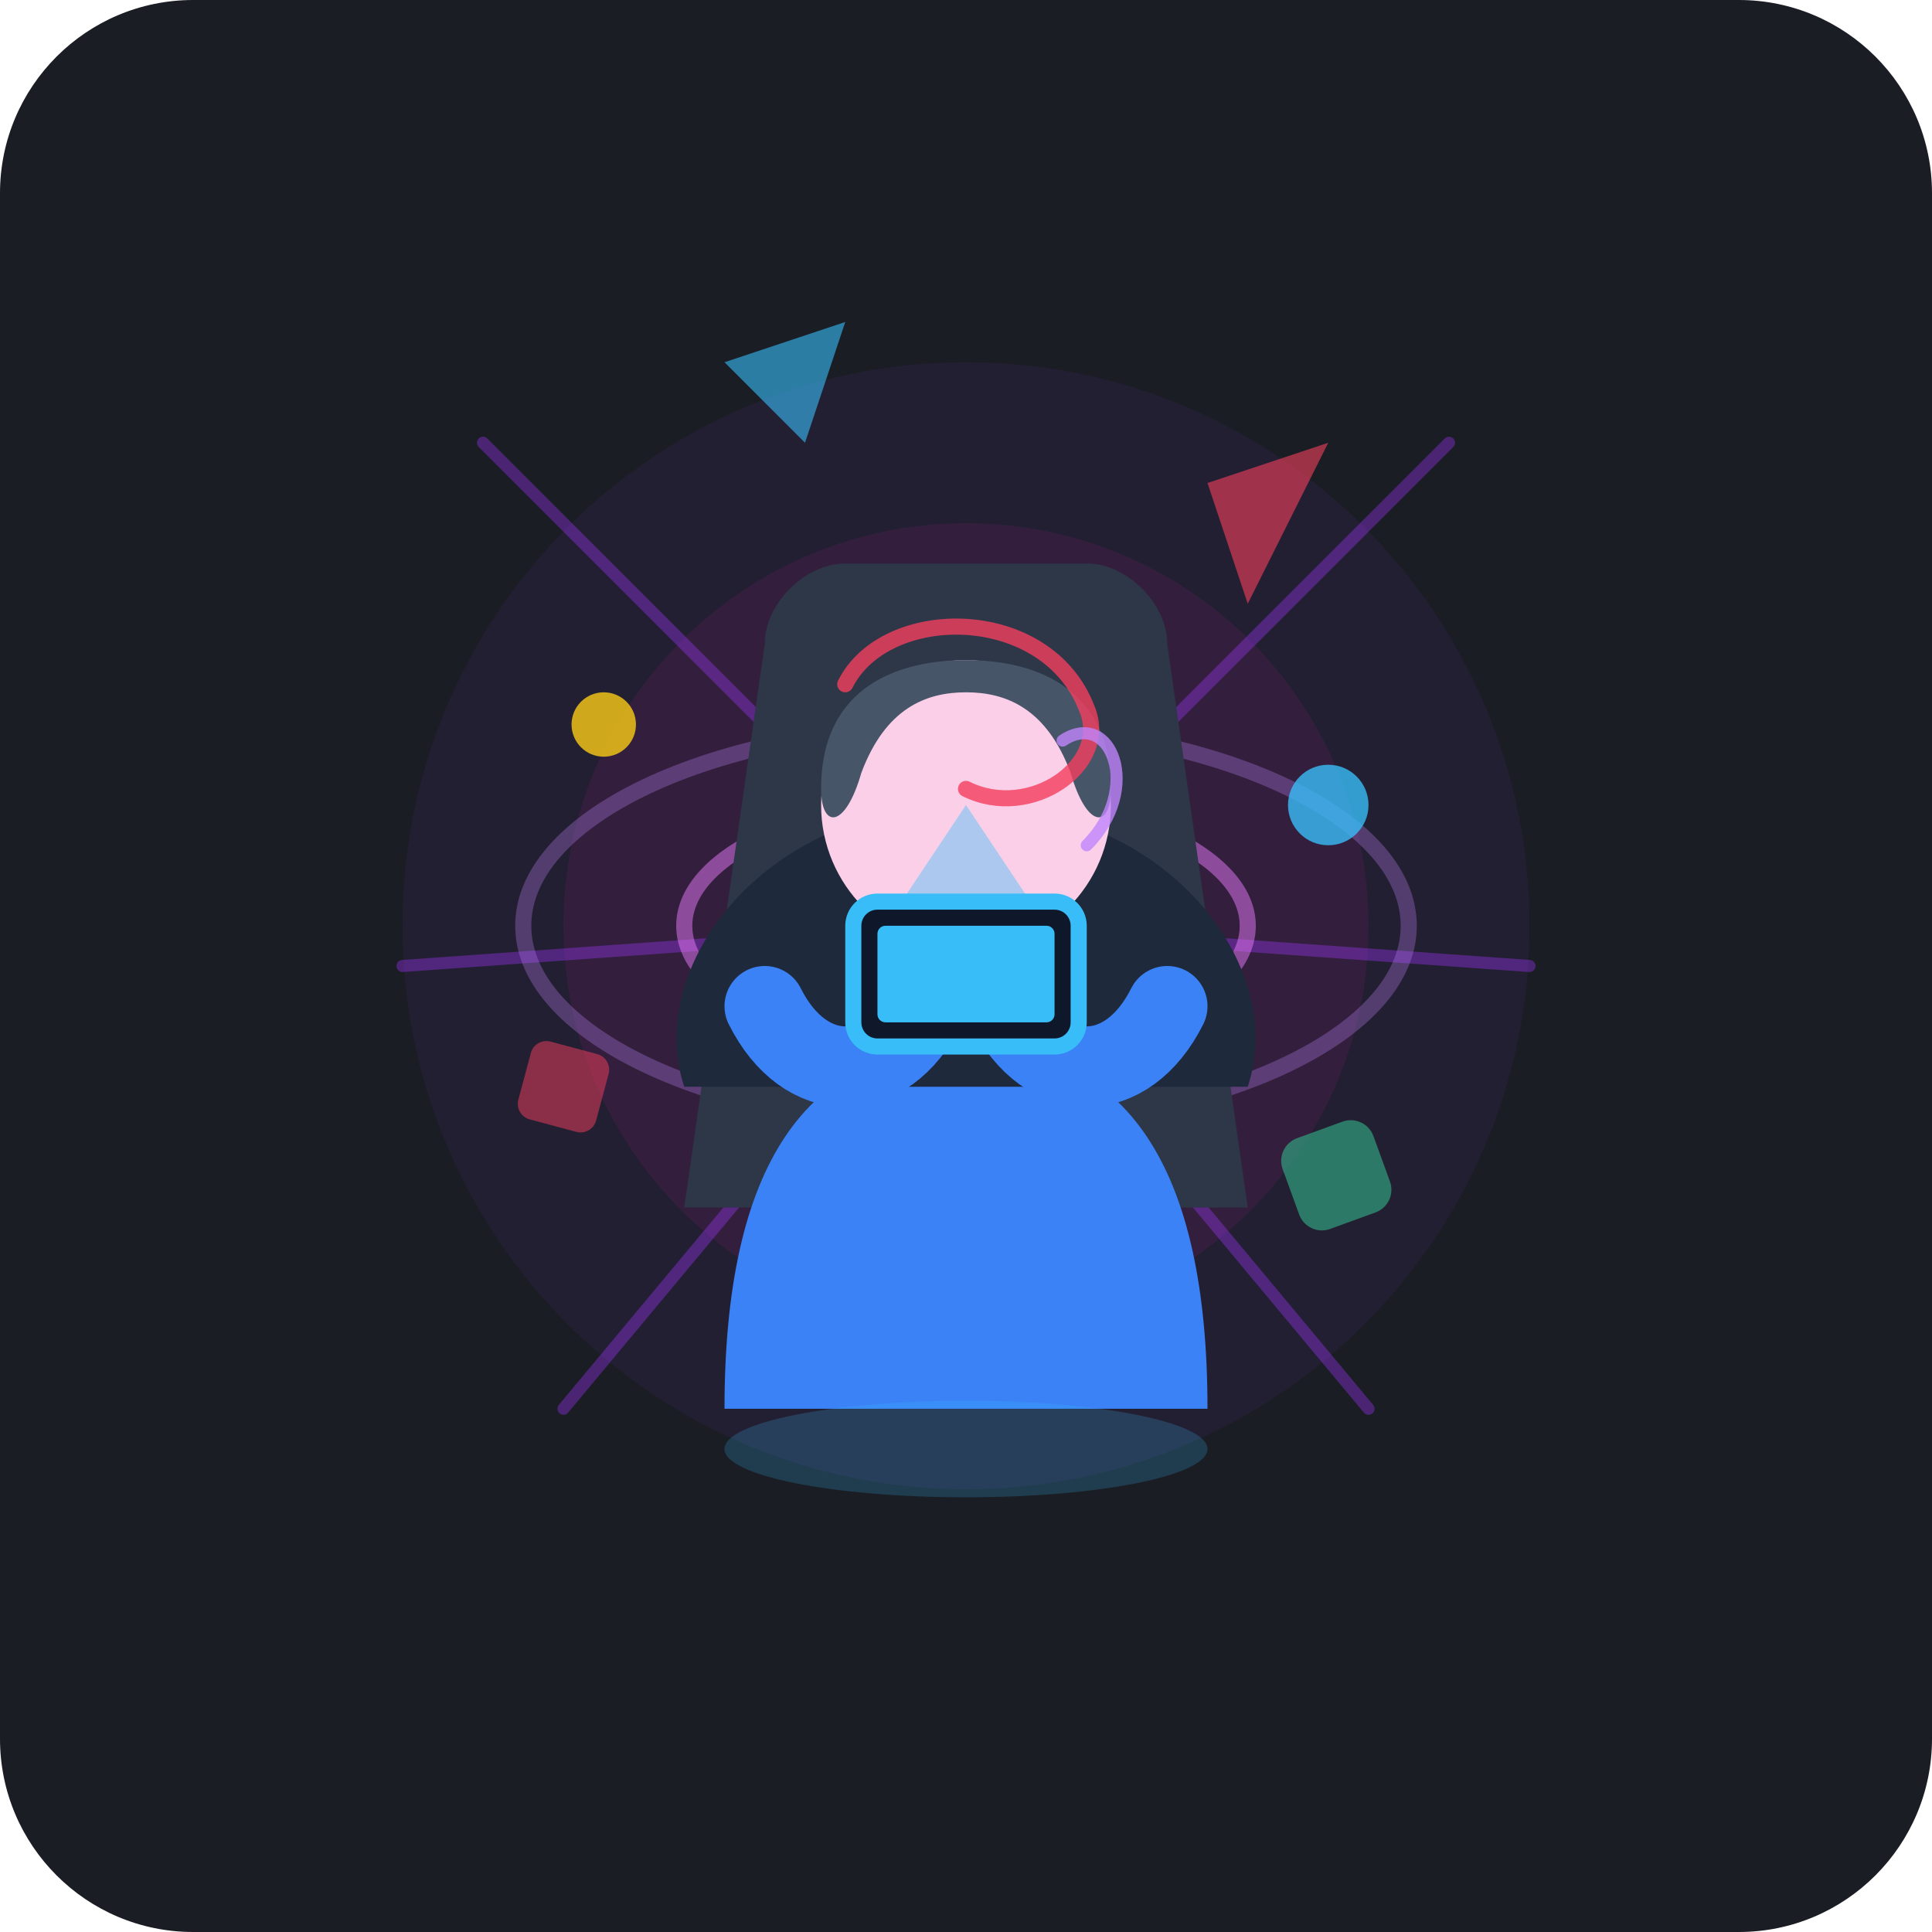
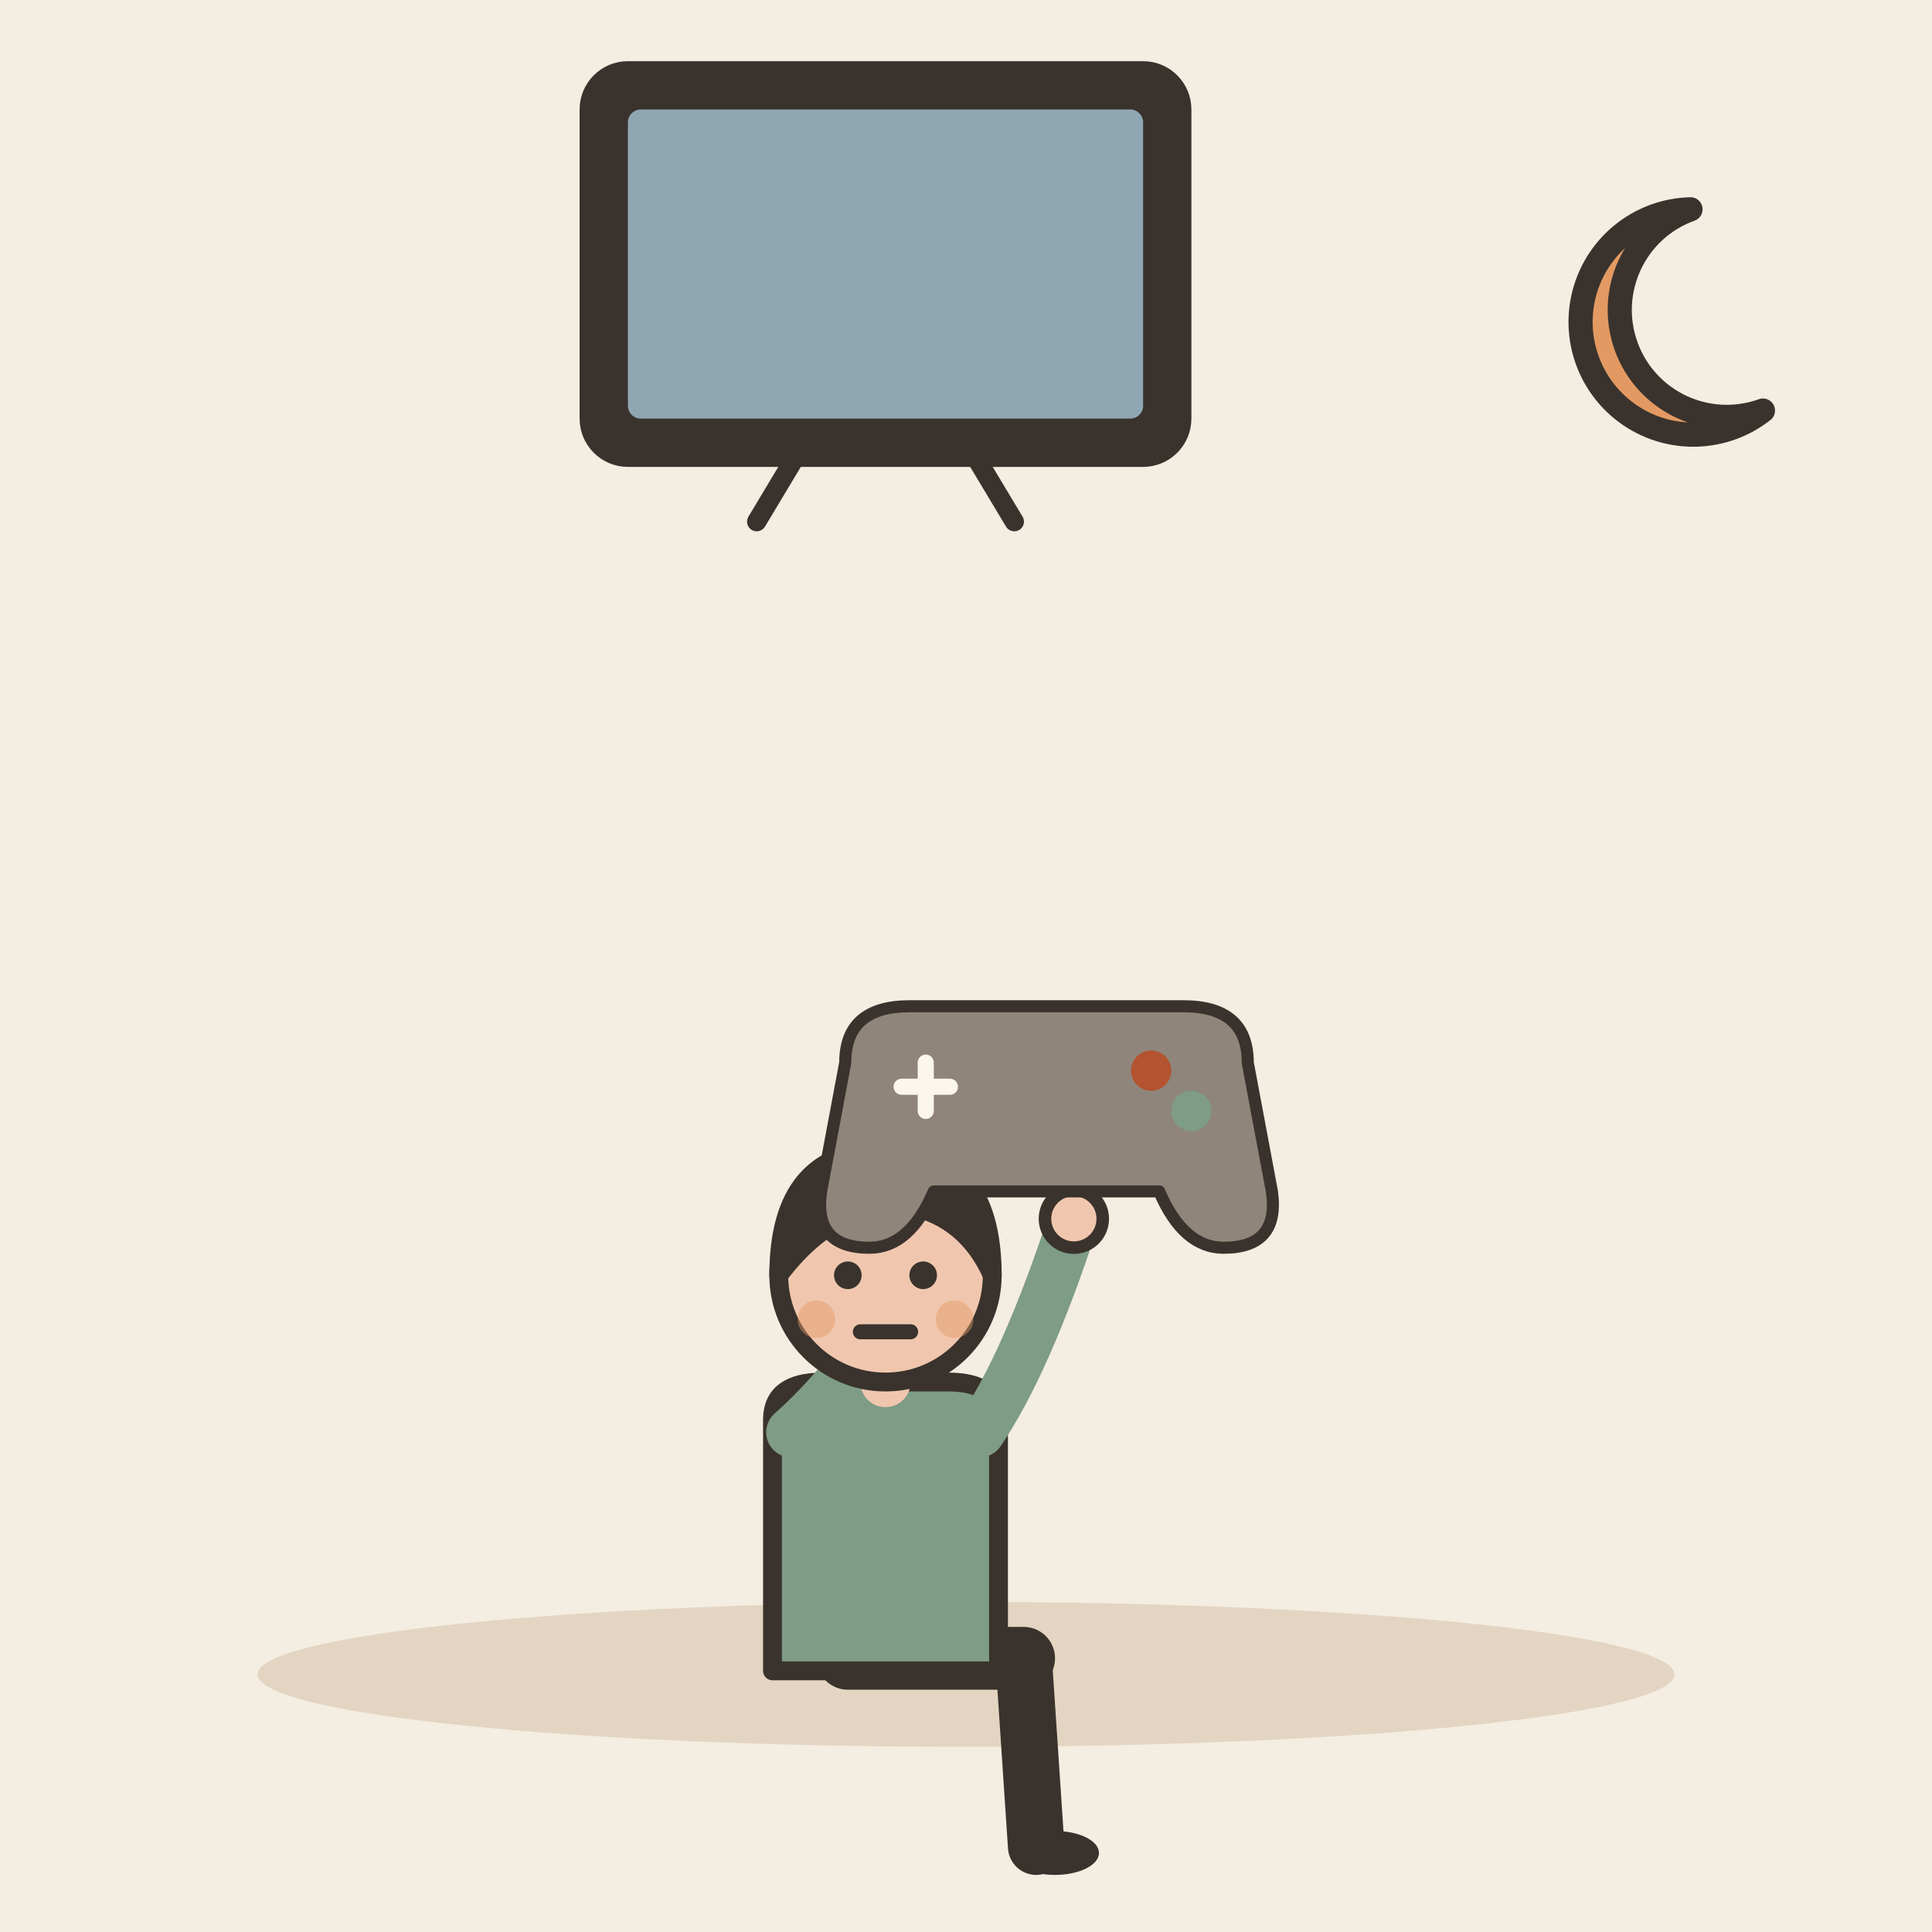
- <svg xmlns="http://www.w3.org/2000/svg" width="240" height="240" viewBox="0 0 240 240">
-   <rect width="240" height="240" rx="24" fill="#1A1D24" />
-   <circle cx="120" cy="115" r="70" fill="#251F36" opacity="0.8" />
-   <circle cx="120" cy="115" r="50" fill="#3D2045" opacity="0.6" />
-   <g stroke="#9333EA" stroke-width="1.5" stroke-linecap="round" opacity="0.4">
-     <line x1="120" y1="115" x2="60" y2="55" />
-     <line x1="120" y1="115" x2="180" y2="55" />
-     <line x1="120" y1="115" x2="50" y2="120" />
-     <line x1="120" y1="115" x2="190" y2="120" />
-     <line x1="120" y1="115" x2="70" y2="175" />
-     <line x1="120" y1="115" x2="170" y2="175" />
+ <svg xmlns="http://www.w3.org/2000/svg" viewBox="0 0 240 240" data-style="editorial">
+   <rect width="240" height="240" fill="#F4EDE2" />
+   <ellipse cx="120" cy="208" rx="88" ry="9" fill="#E3D5C1" />
+   <g transform="translate(110 206) scale(0.78 0.78)">
+     <path d="M-6 0L22 0" stroke="#3A332D" stroke-width="10" stroke-linecap="round" fill="none" />
+     <path d="M22 0L24 30" stroke="#3A332D" stroke-width="9" stroke-linecap="round" fill="none" />
+     <ellipse cx="27" cy="31" rx="7" ry="3.5" fill="#3A332D" />
+     <g transform="translate(0 40)" />
+     <path d="M-18 -38Q-18 -44 -10 -44L10 -44Q18 -44 18 -38L18 2L-18 2Z" fill="#7E9C86" stroke="#3A332D" stroke-width="3" stroke-linecap="round" stroke-linejoin="round" />
+     <path d="M-15 -36Q-2.5 -47 10 -70" fill="none" stroke="#7E9C86" stroke-width="8" stroke-linecap="round" stroke-linejoin="round" />
+     <circle cx="10" cy="-70" r="4.6" fill="#F0C7AE" stroke="#3A332D" stroke-linecap="round" stroke-linejoin="round" stroke-width="2" />
+     <path d="M15 -36Q22.5 -47 30 -70" fill="none" stroke="#7E9C86" stroke-width="8" stroke-linecap="round" stroke-linejoin="round" />
+     <circle cx="30" cy="-70" r="4.6" fill="#F0C7AE" stroke="#3A332D" stroke-linecap="round" stroke-linejoin="round" stroke-width="2" />
+     <path d="M0 -44L0 -48" stroke="#F0C7AE" stroke-width="8" stroke-linecap="round" fill="none" />
+     <g transform="translate(0 40)">
+       <circle cx="0" cy="-101" r="17" fill="#F0C7AE" stroke="#3A332D" stroke-width="3" stroke-linecap="round" stroke-linejoin="round" />
+       <path d="M-17 -101Q-17 -121 0 -121Q17 -121 17 -101Q13 -110 4 -112Q-8 -113 -17 -101Z" fill="#3A332D" stroke="#3A332D" stroke-width="3" stroke-linecap="round" stroke-linejoin="round" />
+       <circle cx="-6" cy="-101" r="2.2" fill="#3A332D" />
+       <circle cx="6" cy="-101" r="2.2" fill="#3A332D" />
+       <path d="M-4 -92L4 -92" fill="none" stroke="#3A332D" stroke-width="2.4" stroke-linecap="round" stroke-linejoin="round" />
+       <circle cx="-11" cy="-94" r="3" fill="#E39A62" opacity="0.45" />
+       <circle cx="11" cy="-94" r="3" fill="#E39A62" opacity="0.45" />
+     </g>
  </g>
-   <ellipse cx="120" cy="115" rx="55" ry="25" fill="none" stroke="#C084FC" stroke-width="2" opacity="0.3" />
-   <ellipse cx="120" cy="115" rx="35" ry="16" fill="none" stroke="#E879F9" stroke-width="2" opacity="0.5" />
-   <polygon points="90,45 105,40 100,55" fill="#38BDF8" opacity="0.6" />
-   <polygon points="150,60 165,55 155,75" fill="#F43F5E" opacity="0.6" />
-   <circle cx="75" cy="90" r="4" fill="#FACC15" opacity="0.8" />
-   <circle cx="165" cy="100" r="5" fill="#38BDF8" opacity="0.8" />
-   <rect x="65" y="130" width="10" height="10" rx="2" fill="#F43F5E" opacity="0.5" transform="rotate(15 70 135)" />
-   <rect x="160" y="140" width="12" height="12" rx="3" fill="#34D399" opacity="0.5" transform="rotate(-20 166 146)" />
-   <g id="immersed-character">
-     <path d="M 85,150 L 95,80 C 95,75 100,70 105,70 L 135,70 C 140,70 145,75 145,80 L 155,150 Z" fill="#2D3748" />
-     <path d="M 90,175 C 90,145 100,130 120,130 C 140,130 150,145 150,175 Z" fill="#3B82F6" />
-     <path d="M 85,135 C 80,120 95,100 120,100 C 145,100 160,120 155,135 Z" fill="#1E293B" />
-     <circle cx="120" cy="100" r="18" fill="#FBCFE8" />
-     <path d="M 102,98 C 102,85 112,82 120,82 C 128,82 138,85 138,98 C 138,103 135,103 133,96 C 130,88 125,86 120,86 C 115,86 110,88 107,96 C 105,103 102,103 102,98 Z" fill="#475569" />
-     <path d="M 95,125 C 100,135 110,135 115,125" fill="none" stroke="#3B82F6" stroke-width="10" stroke-linecap="round" />
-     <path d="M 145,125 C 140,135 130,135 125,125" fill="none" stroke="#3B82F6" stroke-width="10" stroke-linecap="round" />
+   <g transform="translate(130 140) scale(0.5 0.5)">
+     <path d="M-50 -16Q-50 -30 -34 -30L34 -30Q50 -30 50 -16L56 16Q58 30 44 30Q34 30 28 16L-28 16Q-34 30 -44 30Q-58 30 -56 16Z" fill="#8F857A" stroke="#3A332D" stroke-width="3" stroke-linecap="round" stroke-linejoin="round" />
+     <path d="M-36 -10L-24 -10M-30 -16L-30 -4" fill="none" stroke="#FBF6EE" stroke-width="4" stroke-linecap="round" stroke-linejoin="round" />
+     <circle cx="26" cy="-14" r="5" fill="#B4532F" />
+     <circle cx="36" cy="-4" r="5" fill="#7E9C86" />
  </g>
-   <g id="glowing-device">
-     <circle cx="112" cy="123" r="5" fill="#FBCFE8" />
-     <circle cx="128" cy="123" r="5" fill="#FBCFE8" />
-     <rect x="106" y="112" width="28" height="18" rx="3" fill="#0F172A" stroke="#38BDF8" stroke-width="2" />
-     <rect x="109" y="115" width="22" height="12" rx="1" fill="#38BDF8" />
-     <path d="M 112,112 L 120,100 L 128,112 Z" fill="#38BDF8" opacity="0.4" />
+   <g transform="translate(110 60) scale(0.8 0.8)">
+     <rect x="-46" y="-64" width="92" height="60" rx="6" fill="#3A332D" stroke="#3A332D" stroke-width="3" stroke-linecap="round" stroke-linejoin="round" />
+     <rect x="-40" y="-58" width="80" height="48" rx="2" fill="#8FA7B3" />
+     <path d="M-14 -4L-20 6" stroke="#3A332D" stroke-width="3" stroke-linecap="round" fill="none" />
+     <path d="M14 -4L20 6" stroke="#3A332D" stroke-width="3" stroke-linecap="round" fill="none" />
  </g>
-   <path d="M 105,85 C 110,75 130,75 135,88 C 138,95 128,102 120,98" fill="none" stroke="#F43F5E" stroke-width="2" stroke-linecap="round" opacity="0.8" />
-   <path d="M 132,92 C 138,88 142,98 135,105" fill="none" stroke="#C084FC" stroke-width="1.5" stroke-linecap="round" opacity="0.8" />
-   <ellipse cx="120" cy="180" rx="30" ry="6" fill="#38BDF8" opacity="0.2" />
+   <g transform="translate(210 40)">
+     <path d="M0 -14A14 14 0 1 0 9 11A10 10 0 1 1 0 -14Z" fill="#E39A62" stroke="#3A332D" stroke-width="3" stroke-linecap="round" stroke-linejoin="round" />
+   </g>
</svg>
